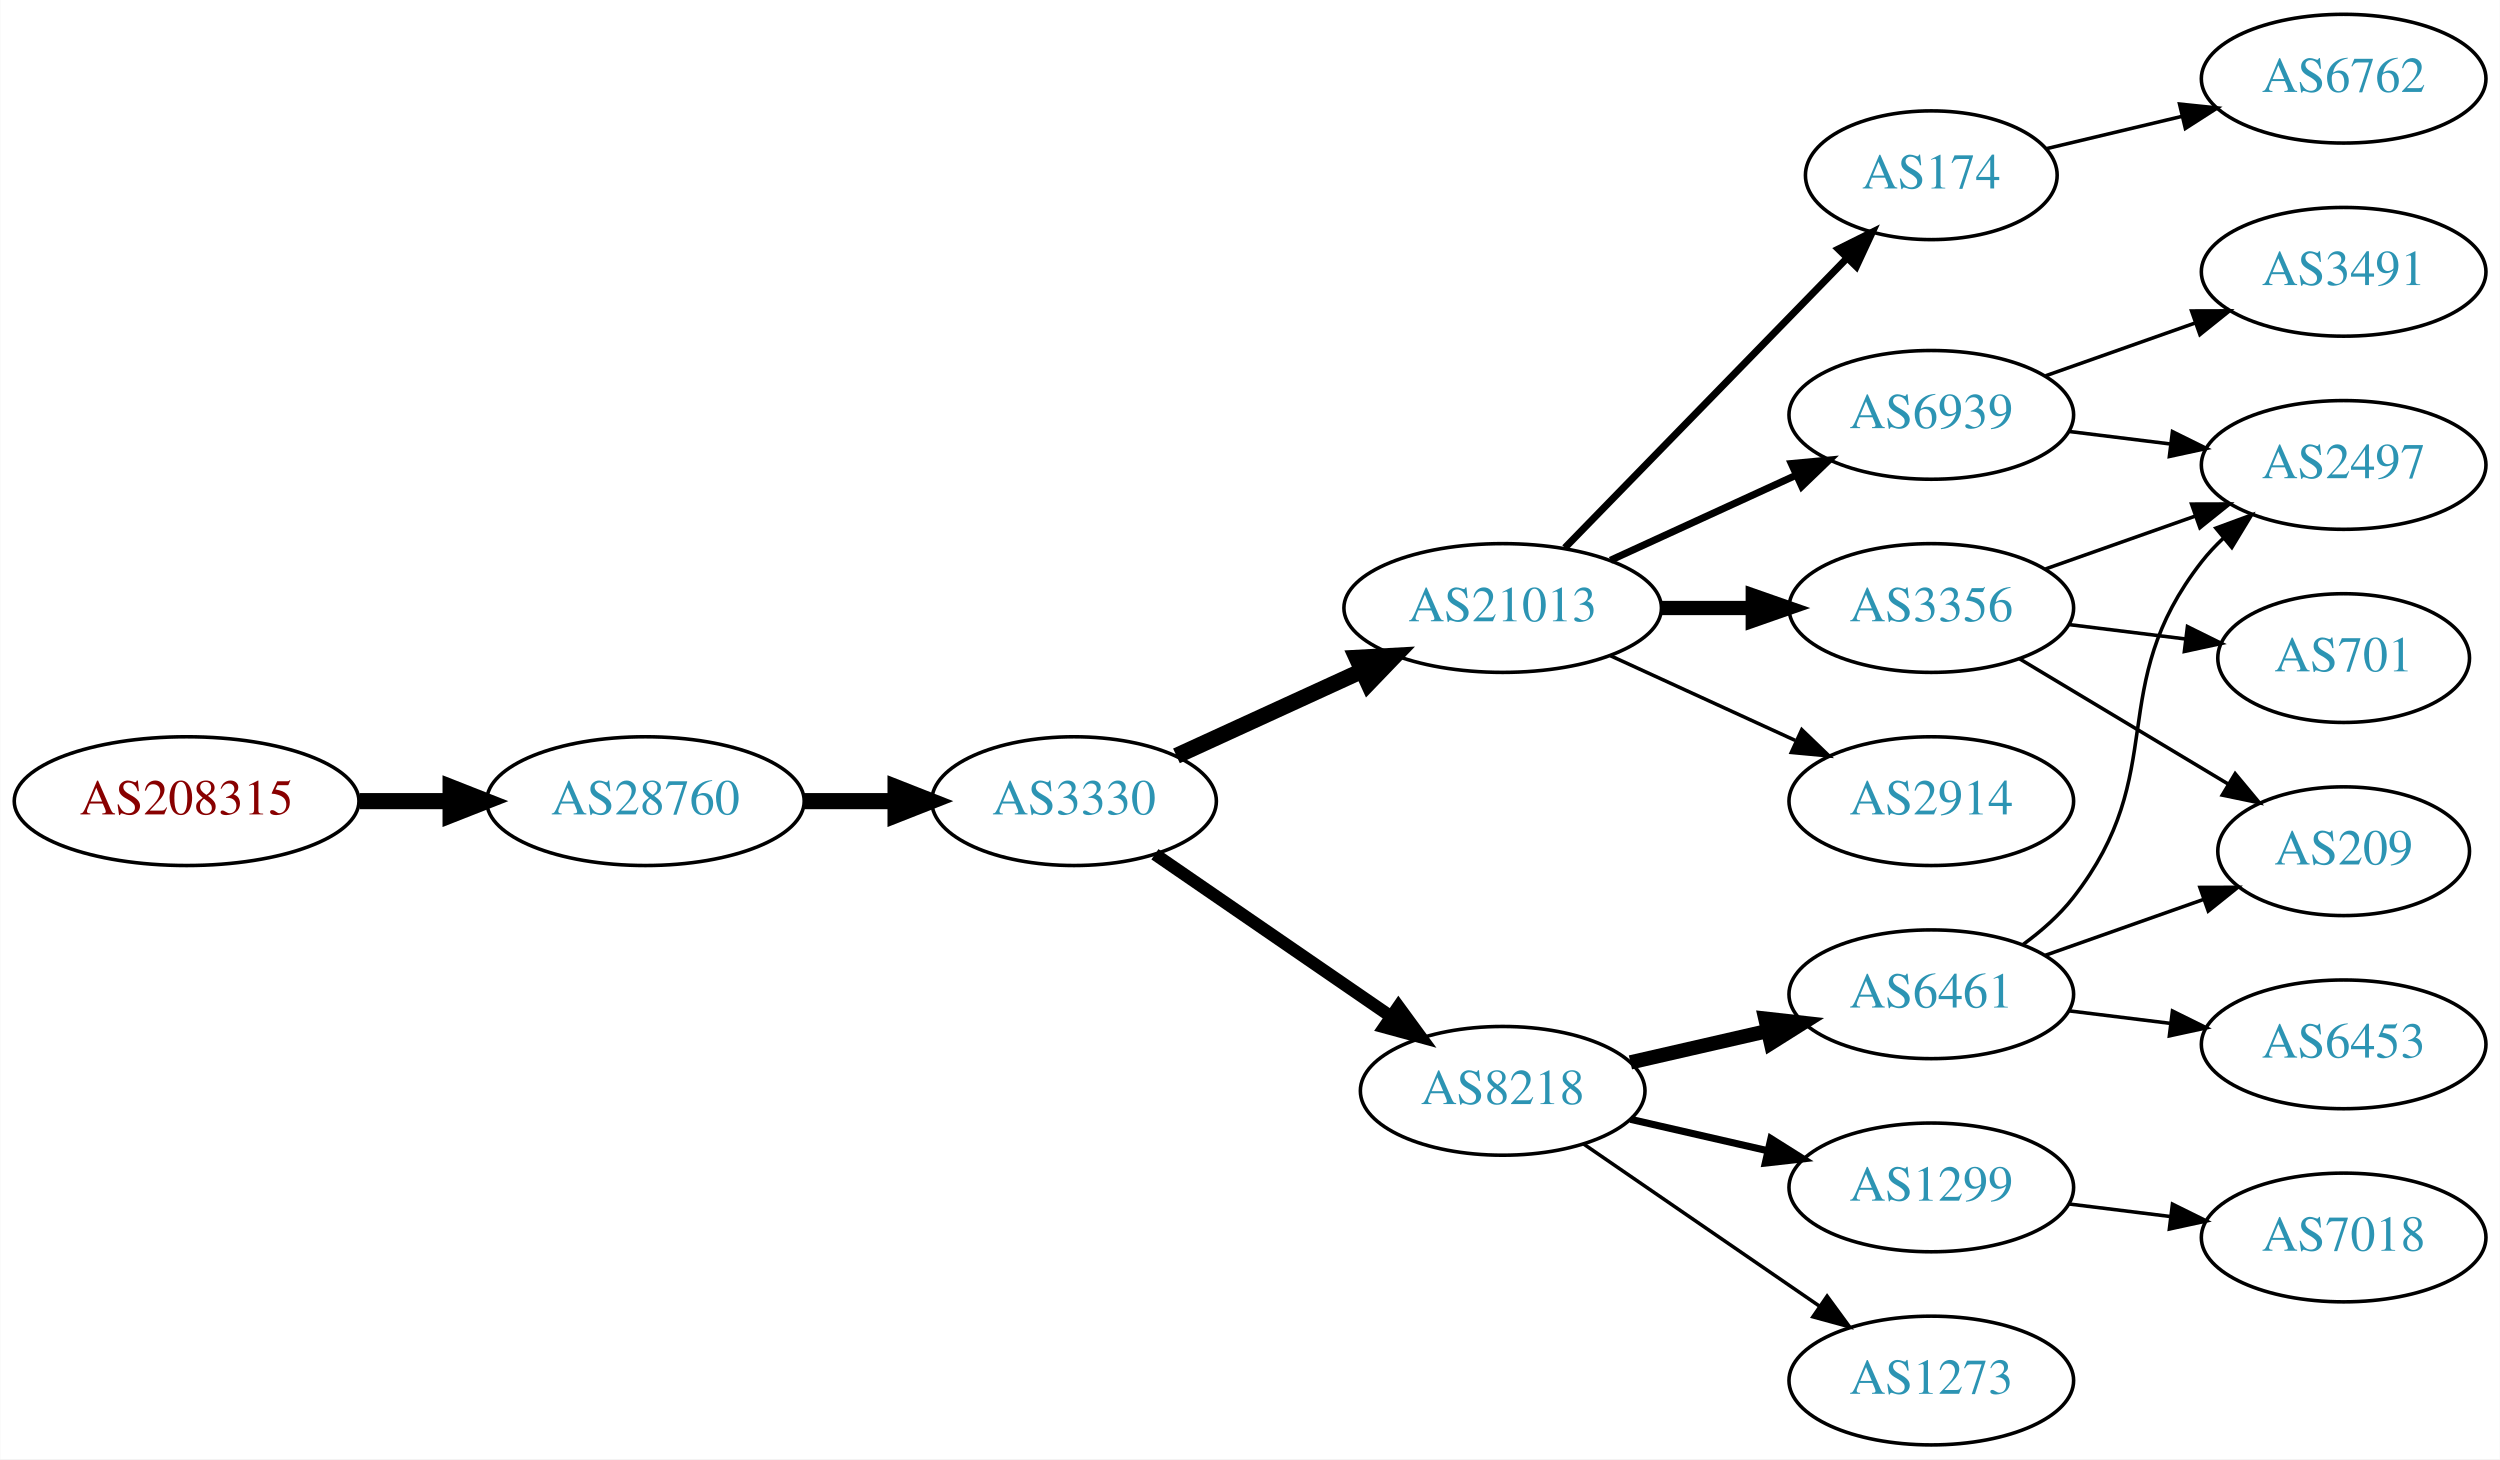
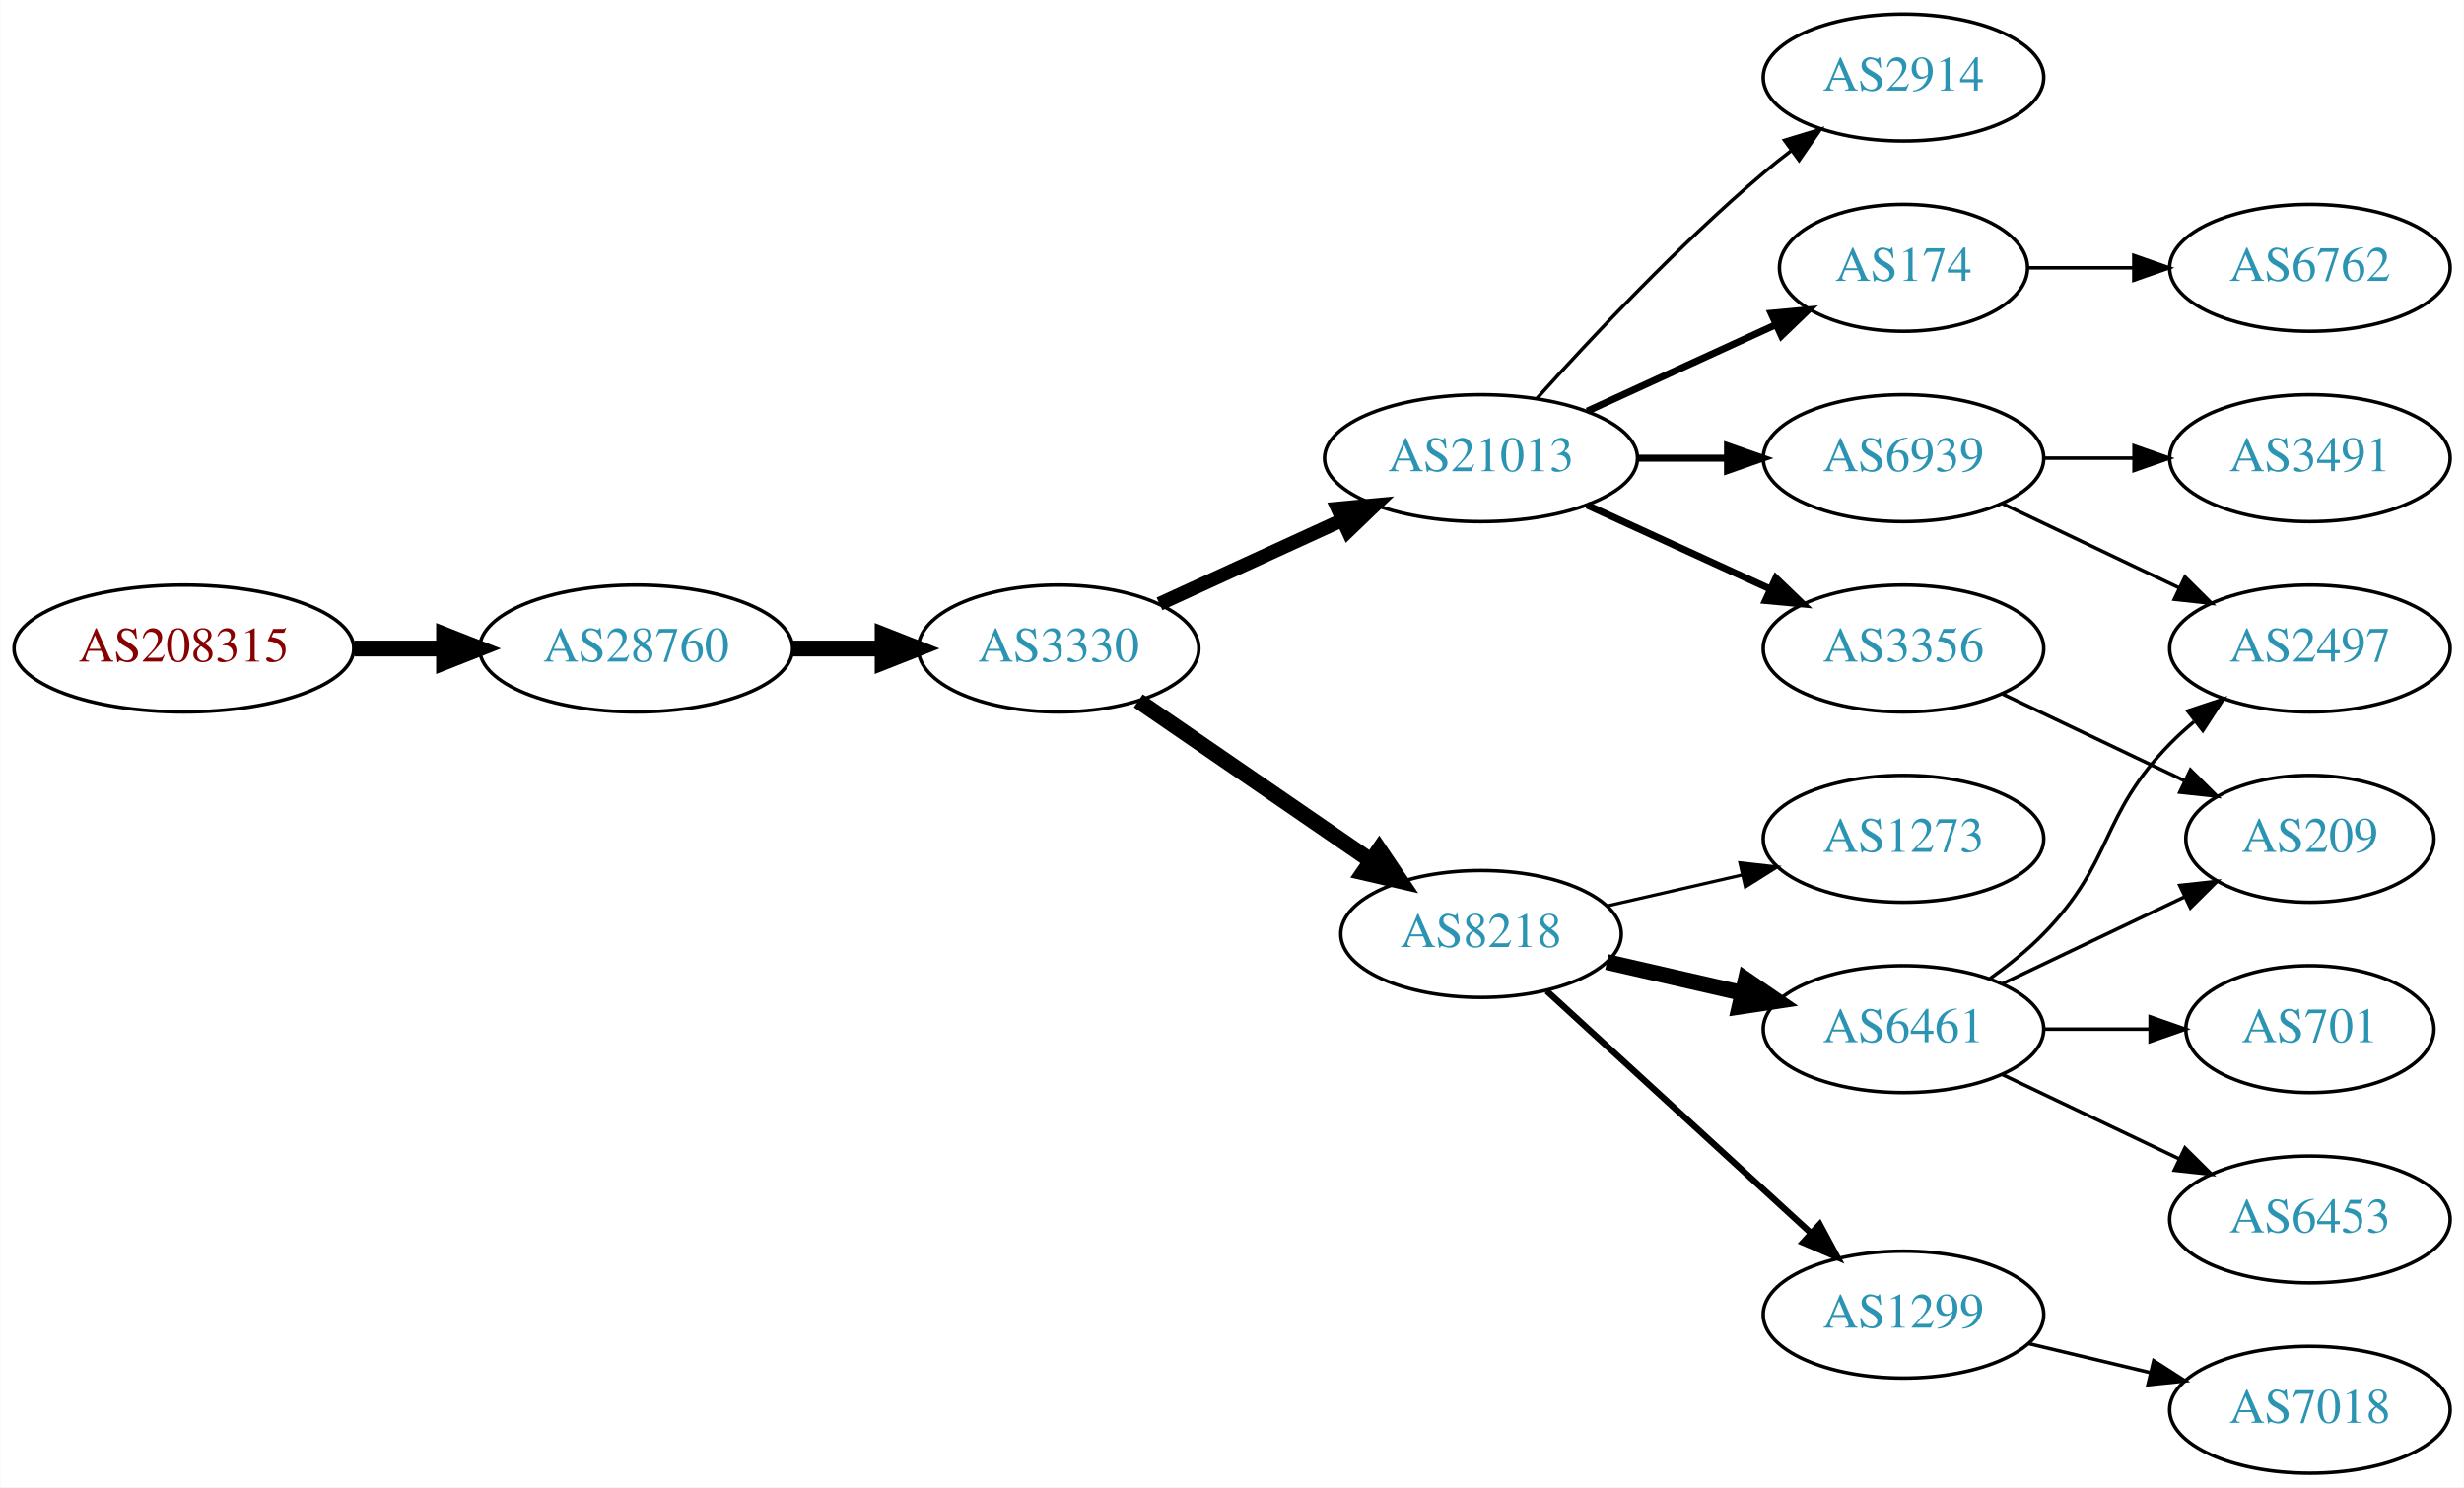
- <svg xmlns="http://www.w3.org/2000/svg" xmlns:xlink="http://www.w3.org/1999/xlink" width="699pt" height="408pt" viewBox="0.00 0.00 698.85 408.00">
-   <g id="graph0" class="graph" transform="scale(1 1) rotate(0) translate(4 404)">
-     <polygon fill="white" stroke="none" points="-4,4 -4,-404 694.855,-404 694.855,4 -4,4" />
+ <svg xmlns="http://www.w3.org/2000/svg" xmlns:xlink="http://www.w3.org/1999/xlink" width="699pt" height="422pt" viewBox="0.00 0.00 698.85 422.00">
+   <g id="graph0" class="graph" transform="scale(1 1) rotate(0) translate(4 418)">
+     <polygon fill="white" stroke="none" points="-4,4 -4,-418 694.855,-418 694.855,4 -4,4" />
    <g id="node1" class="node">
      <g id="a_node1">
        <a xlink:href="/asn/208315" xlink:title="AS208315 ~ frauscher [AT]">
-           <ellipse fill="#ffffff" stroke="black" cx="48.096" cy="-180" rx="48.192" ry="18" />
-           <text text-anchor="middle" x="48.096" y="-176.3" font-family="Times,serif" font-size="14.00" fill="#880000">AS208315</text>
+           <ellipse fill="#ffffff" stroke="black" cx="48.096" cy="-234" rx="48.192" ry="18" />
+           <text text-anchor="middle" x="48.096" y="-230.3" font-family="Times,serif" font-size="14.00" fill="#880000">AS208315</text>
        </a>
      </g>
    </g>
    <g id="node2" class="node">
      <g id="a_node2">
        <a xlink:href="/asn/28760" xlink:title="AS28760 ~ Schaerdingerstr. 35 [AT]">
-           <ellipse fill="#ffffff" stroke="black" cx="176.388" cy="-180" rx="44.393" ry="18" />
-           <text text-anchor="middle" x="176.388" y="-176.3" font-family="Times,serif" font-size="14.00" fill="#2c94b3">AS28760</text>
+           <ellipse fill="#ffffff" stroke="black" cx="176.388" cy="-234" rx="44.393" ry="18" />
+           <text text-anchor="middle" x="176.388" y="-230.3" font-family="Times,serif" font-size="14.00" fill="#2c94b3">AS28760</text>
        </a>
      </g>
    </g>
    <g id="edge1" class="edge">
-       <path fill="none" stroke="black" stroke-width="4.5" d="M96.481,-180C104.742,-180 113.386,-180 121.799,-180" />
-       <polygon fill="black" stroke="black" stroke-width="4.5" points="121.904,-183.938 131.904,-180 121.904,-176.063 121.904,-183.938" />
+       <path fill="none" stroke="black" stroke-width="4.5" d="M96.481,-234C104.742,-234 113.386,-234 121.799,-234" />
+       <polygon fill="black" stroke="black" stroke-width="4.5" points="121.904,-237.938 131.904,-234 121.904,-230.063 121.904,-237.938" />
    </g>
    <g id="node3" class="node">
      <g id="a_node3">
        <a xlink:href="/asn/3330" xlink:title="AS3330 ~ Vienna, Austria [AT]">
-           <ellipse fill="#ffffff" stroke="black" cx="296.23" cy="-180" rx="39.794" ry="18" />
-           <text text-anchor="middle" x="296.23" y="-176.3" font-family="Times,serif" font-size="14.00" fill="#2c94b3">AS3330</text>
+           <ellipse fill="#ffffff" stroke="black" cx="296.23" cy="-234" rx="39.794" ry="18" />
+           <text text-anchor="middle" x="296.23" y="-230.3" font-family="Times,serif" font-size="14.00" fill="#2c94b3">AS3330</text>
        </a>
      </g>
    </g>
    <g id="edge2" class="edge">
-       <path fill="none" stroke="black" stroke-width="4.5" d="M220.599,-180C228.911,-180 237.674,-180 246.156,-180" />
-       <polygon fill="black" stroke="black" stroke-width="4.5" points="246.315,-183.938 256.315,-180 246.315,-176.063 246.315,-183.938" />
+       <path fill="none" stroke="black" stroke-width="4.5" d="M220.599,-234C228.911,-234 237.674,-234 246.156,-234" />
+       <polygon fill="black" stroke="black" stroke-width="4.5" points="246.315,-237.938 256.315,-234 246.315,-230.063 246.315,-237.938" />
    </g>
    <g id="node4" class="node">
      <g id="a_node4">
        <a xlink:href="/asn/21013" xlink:title="AS21013 ~ Wels, AT [AT]">
-           <ellipse fill="#ffffff" stroke="black" cx="416.073" cy="-234" rx="44.393" ry="18" />
-           <text text-anchor="middle" x="416.073" y="-230.3" font-family="Times,serif" font-size="14.00" fill="#2c94b3">AS21013</text>
+           <ellipse fill="#ffffff" stroke="black" cx="416.073" cy="-288" rx="44.393" ry="18" />
+           <text text-anchor="middle" x="416.073" y="-284.3" font-family="Times,serif" font-size="14.00" fill="#2c94b3">AS21013</text>
        </a>
      </g>
    </g>
    <g id="edge3" class="edge">
-       <path fill="none" stroke="black" stroke-width="4.5" d="M324.859,-192.661C340.357,-199.762 359.923,-208.728 376.87,-216.494" />
-       <polygon fill="black" stroke="black" stroke-width="4.5" points="375.241,-220.079 385.973,-220.665 378.522,-212.92 375.241,-220.079" />
+       <path fill="none" stroke="black" stroke-width="3.938" d="M324.859,-246.661C340.357,-253.762 359.923,-262.728 376.87,-270.494" />
+       <polygon fill="black" stroke="black" stroke-width="3.938" points="375.424,-273.681 385.973,-274.665 378.34,-267.317 375.424,-273.681" />
    </g>
    <g id="node5" class="node">
      <g id="a_node5">
        <a xlink:href="/asn/8218" xlink:title="AS8218 ~ legacy Neotelecoms [FR]">
-           <ellipse fill="#ffffff" stroke="black" cx="416.073" cy="-99" rx="39.794" ry="18" />
-           <text text-anchor="middle" x="416.073" y="-95.3" font-family="Times,serif" font-size="14.00" fill="#2c94b3">AS8218</text>
+           <ellipse fill="#ffffff" stroke="black" cx="416.073" cy="-153" rx="39.794" ry="18" />
+           <text text-anchor="middle" x="416.073" y="-149.3" font-family="Times,serif" font-size="14.00" fill="#2c94b3">AS8218</text>
        </a>
      </g>
    </g>
    <g id="edge4" class="edge">
-       <path fill="none" stroke="black" stroke-width="3.5" d="M318.844,-165.143C337.333,-152.435 364.146,-134.005 384.776,-119.825" />
-       <polygon fill="black" stroke="black" stroke-width="3.5" points="386.938,-122.586 393.196,-114.037 382.973,-116.817 386.938,-122.586" />
+       <path fill="none" stroke="black" stroke-width="4.5" d="M318.844,-219.143C337.333,-206.435 364.146,-188.005 384.776,-173.825" />
+       <polygon fill="black" stroke="black" stroke-width="4.5" points="387.186,-176.946 393.196,-168.037 382.725,-170.456 387.186,-176.946" />
    </g>
    <g id="node6" class="node">
      <g id="a_node6">
        <a xlink:href="/asn/174" xlink:title="AS174 ~ Cogent Communications [US]">
-           <ellipse fill="#ffffff" stroke="black" cx="535.915" cy="-355" rx="35.194" ry="18" />
-           <text text-anchor="middle" x="535.915" y="-351.3" font-family="Times,serif" font-size="14.00" fill="#2c94b3">AS174</text>
+           <ellipse fill="#ffffff" stroke="black" cx="535.915" cy="-342" rx="35.194" ry="18" />
+           <text text-anchor="middle" x="535.915" y="-338.3" font-family="Times,serif" font-size="14.00" fill="#2c94b3">AS174</text>
        </a>
      </g>
    </g>
    <g id="edge5" class="edge">
-       <path fill="none" stroke="black" stroke-width="2" d="M433.458,-250.825C454.002,-271.919 489.318,-308.181 512.391,-331.873" />
-       <polygon fill="black" stroke="black" stroke-width="2" points="509.934,-334.366 519.419,-339.088 514.949,-329.482 509.934,-334.366" />
+       <path fill="none" stroke="black" stroke-width="2" d="M446.202,-301.348C462.419,-308.78 482.723,-318.083 499.812,-325.914" />
+       <polygon fill="black" stroke="black" stroke-width="2" points="498.38,-329.108 508.929,-330.092 501.296,-322.744 498.38,-329.108" />
    </g>
    <g id="node7" class="node">
      <g id="a_node7">
+         <a xlink:href="/asn/2914" xlink:title="AS2914 ~ NTT America, Inc. [US]">
+           <ellipse fill="#ffffff" stroke="black" cx="535.915" cy="-396" rx="39.794" ry="18" />
+           <text text-anchor="middle" x="535.915" y="-392.3" font-family="Times,serif" font-size="14.00" fill="#2c94b3">AS2914</text>
+         </a>
+       </g>
+     </g>
+     <g id="edge6" class="edge">
+       <path fill="none" stroke="black" d="M432.005,-305.044C447.331,-322.097 472.267,-348.65 496.269,-369 498.766,-371.117 501.426,-373.232 504.138,-375.293" />
+       <polygon fill="black" stroke="black" points="502.175,-378.194 512.314,-381.266 506.304,-372.541 502.175,-378.194" />
+     </g>
+     <g id="node8" class="node">
+       <g id="a_node8">
        <a xlink:href="/asn/3356" xlink:title="AS3356 ~ Level 3 Parent, LLC [US]">
          <ellipse fill="#ffffff" stroke="black" cx="535.915" cy="-234" rx="39.794" ry="18" />
          <text text-anchor="middle" x="535.915" y="-230.3" font-family="Times,serif" font-size="14.00" fill="#2c94b3">AS3356</text>
        </a>
      </g>
    </g>
-     <g id="edge6" class="edge">
-       <path fill="none" stroke="black" stroke-width="4" d="M460.284,-234C468.596,-234 477.359,-234 485.841,-234" />
-       <polygon fill="black" stroke="black" stroke-width="4" points="486,-237.5 496,-234 486,-230.5 486,-237.5" />
-     </g>
-     <g id="node8" class="node">
-       <g id="a_node8">
-         <a xlink:href="/asn/2914" xlink:title="AS2914 ~ NTT America, Inc. [US]">
-           <ellipse fill="#ffffff" stroke="black" cx="535.915" cy="-180" rx="39.794" ry="18" />
-           <text text-anchor="middle" x="535.915" y="-176.3" font-family="Times,serif" font-size="14.00" fill="#2c94b3">AS2914</text>
-         </a>
-       </g>
-     </g>
    <g id="edge7" class="edge">
-       <path fill="none" stroke="black" d="M446.202,-220.652C461.814,-213.498 481.211,-204.609 497.883,-196.97" />
-       <polygon fill="black" stroke="black" points="499.702,-199.986 507.335,-192.638 496.786,-193.622 499.702,-199.986" />
+       <path fill="none" stroke="black" stroke-width="2" d="M446.202,-274.652C461.814,-267.498 481.211,-258.609 497.883,-250.97" />
+       <polygon fill="black" stroke="black" stroke-width="2" points="499.702,-253.986 507.335,-246.638 496.786,-247.622 499.702,-253.986" />
    </g>
    <g id="node9" class="node">
      <g id="a_node9">
        <a xlink:href="/asn/6939" xlink:title="AS6939 ~ Hurricane Electric LLC [US]">
          <ellipse fill="#ffffff" stroke="black" cx="535.915" cy="-288" rx="39.794" ry="18" />
          <text text-anchor="middle" x="535.915" y="-284.3" font-family="Times,serif" font-size="14.00" fill="#2c94b3">AS6939</text>
        </a>
      </g>
    </g>
    <g id="edge8" class="edge">
-       <path fill="none" stroke="black" stroke-width="2" d="M446.202,-247.348C461.814,-254.502 481.211,-263.391 497.883,-271.03" />
-       <polygon fill="black" stroke="black" stroke-width="2" points="496.786,-274.378 507.335,-275.362 499.702,-268.014 496.786,-274.378" />
-     </g>
-     <g id="node14" class="node">
-       <g id="a_node14">
+       <path fill="none" stroke="black" stroke-width="2" d="M460.284,-288C468.596,-288 477.359,-288 485.841,-288" />
+       <polygon fill="black" stroke="black" stroke-width="2" points="486,-291.5 496,-288 486,-284.5 486,-291.5" />
+     </g>
+     <g id="node10" class="node">
+       <g id="a_node10">
        <a xlink:href="/asn/6461" xlink:title="AS6461 ~ Zayo Bandwidth [US]">
          <ellipse fill="#ffffff" stroke="black" cx="535.915" cy="-126" rx="39.794" ry="18" />
          <text text-anchor="middle" x="535.915" y="-122.3" font-family="Times,serif" font-size="14.00" fill="#2c94b3">AS6461</text>
        </a>
      </g>
    </g>
-     <g id="edge13" class="edge">
-       <path fill="none" stroke="black" stroke-width="4" d="M451.792,-106.955C463.792,-109.704 477.413,-112.825 490.105,-115.733" />
-       <polygon fill="black" stroke="black" stroke-width="4" points="489.508,-119.187 500.037,-118.009 491.071,-112.364 489.508,-119.187" />
+     <g id="edge9" class="edge">
+       <path fill="none" stroke="black" stroke-width="4.5" d="M451.792,-145.045C463.792,-142.296 477.413,-139.175 490.105,-136.267" />
+       <polygon fill="black" stroke="black" stroke-width="4.5" points="491.169,-140.063 500.037,-133.991 489.41,-132.387 491.169,-140.063" />
+     </g>
+     <g id="node11" class="node">
+       <g id="a_node11">
+         <a xlink:href="/asn/1299" xlink:title="AS1299 ~ Telia Carrier [EU]">
+           <ellipse fill="#ffffff" stroke="black" cx="535.915" cy="-45" rx="39.794" ry="18" />
+           <text text-anchor="middle" x="535.915" y="-41.3" font-family="Times,serif" font-size="14.00" fill="#2c94b3">AS1299</text>
+         </a>
+       </g>
+     </g>
+     <g id="edge10" class="edge">
+       <path fill="none" stroke="black" stroke-width="1.8" d="M434.715,-136.831C454.588,-118.618 487.05,-88.867 509.619,-68.183" />
+       <polygon fill="black" stroke="black" stroke-width="1.8" points="512.145,-70.616 517.152,-61.279 507.415,-65.455 512.145,-70.616" />
+     </g>
+     <g id="node12" class="node">
+       <g id="a_node12">
+         <a xlink:href="/asn/1273" xlink:title="AS1273 ~ Vodafone Group PLC [EU]">
+           <ellipse fill="#ffffff" stroke="black" cx="535.915" cy="-180" rx="39.794" ry="18" />
+           <text text-anchor="middle" x="535.915" y="-176.3" font-family="Times,serif" font-size="14.00" fill="#2c94b3">AS1273</text>
+         </a>
+       </g>
+     </g>
+     <g id="edge11" class="edge">
+       <path fill="none" stroke="black" stroke-width="0.9" d="M451.792,-160.955C463.792,-163.704 477.413,-166.825 490.105,-169.733" />
+       <polygon fill="black" stroke="black" stroke-width="0.9" points="489.508,-173.187 500.037,-172.009 491.071,-166.364 489.508,-173.187" />
+     </g>
+     <g id="node19" class="node">
+       <g id="a_node19">
+         <a xlink:href="/asn/6762" xlink:title="AS6762 ~ TELECOM ITALIA SPARKLE S.p.A. [IT]">
+           <ellipse fill="#ffffff" stroke="black" cx="651.208" cy="-342" rx="39.794" ry="18" />
+           <text text-anchor="middle" x="651.208" y="-338.3" font-family="Times,serif" font-size="14.00" fill="#2c94b3">AS6762</text>
+         </a>
+       </g>
+     </g>
+     <g id="edge20" class="edge">
+       <path fill="none" stroke="black" d="M571.214,-342C580.592,-342 590.942,-342 600.976,-342" />
+       <polygon fill="black" stroke="black" points="601.265,-345.5 611.265,-342 601.265,-338.5 601.265,-345.5" />
    </g>
    <g id="node15" class="node">
      <g id="a_node15">
-         <a xlink:href="/asn/1299" xlink:title="AS1299 ~ Telia Carrier [EU]">
-           <ellipse fill="#ffffff" stroke="black" cx="535.915" cy="-72" rx="39.794" ry="18" />
-           <text text-anchor="middle" x="535.915" y="-68.3" font-family="Times,serif" font-size="14.00" fill="#2c94b3">AS1299</text>
-         </a>
-       </g>
+         <a xlink:href="/asn/209" xlink:title="AS209 ~ CenturyLink Communications, LLC [US]">
+           <ellipse fill="#ffffff" stroke="black" cx="651.208" cy="-180" rx="35.194" ry="18" />
+           <text text-anchor="middle" x="651.208" y="-176.3" font-family="Times,serif" font-size="14.00" fill="#2c94b3">AS209</text>
+         </a>
+       </g>
+     </g>
+     <g id="edge19" class="edge">
+       <path fill="none" stroke="black" d="M564.052,-221.066C579.483,-213.71 598.969,-204.423 615.504,-196.541" />
+       <polygon fill="black" stroke="black" points="617.325,-199.551 624.846,-192.089 614.313,-193.232 617.325,-199.551" />
+     </g>
+     <g id="node13" class="node">
+       <g id="a_node13">
+         <a xlink:href="/asn/2497" xlink:title="AS2497 ~ Internet Initiative Japan Inc. [JP]">
+           <ellipse fill="#ffffff" stroke="black" cx="651.208" cy="-234" rx="39.794" ry="18" />
+           <text text-anchor="middle" x="651.208" y="-230.3" font-family="Times,serif" font-size="14.00" fill="#2c94b3">AS2497</text>
+         </a>
+       </g>
+     </g>
+     <g id="edge18" class="edge">
+       <path fill="none" stroke="black" d="M564.052,-275.066C579.046,-267.919 597.867,-258.948 614.09,-251.215" />
+       <polygon fill="black" stroke="black" points="615.772,-254.291 623.293,-246.829 612.76,-247.972 615.772,-254.291" />
+     </g>
+     <g id="node18" class="node">
+       <g id="a_node18">
+         <a xlink:href="/asn/3491" xlink:title="AS3491 ~ PCCW Global, Inc. [US]">
+           <ellipse fill="#ffffff" stroke="black" cx="651.208" cy="-288" rx="39.794" ry="18" />
+           <text text-anchor="middle" x="651.208" y="-284.3" font-family="Times,serif" font-size="14.00" fill="#2c94b3">AS3491</text>
+         </a>
+       </g>
+     </g>
+     <g id="edge17" class="edge">
+       <path fill="none" stroke="black" d="M575.587,-288C583.79,-288 592.554,-288 601.087,-288" />
+       <polygon fill="black" stroke="black" points="601.326,-291.5 611.326,-288 601.326,-284.5 601.326,-291.5" />
+     </g>
+     <g id="edge12" class="edge">
+       <path fill="none" stroke="black" d="M560.509,-140.389C565.765,-144.148 571.097,-148.437 575.562,-153 595.734,-173.617 591.389,-186.383 611.562,-207 613.655,-209.139 615.938,-211.218 618.315,-213.21" />
+       <polygon fill="black" stroke="black" points="616.558,-216.275 626.614,-219.611 620.833,-210.732 616.558,-216.275" />
+     </g>
+     <g id="node14" class="node">
+       <g id="a_node14">
+         <a xlink:href="/asn/6453" xlink:title="AS6453 ~ TATA COMMUNICATIONS (AMERICA) INC [US]">
+           <ellipse fill="#ffffff" stroke="black" cx="651.208" cy="-72" rx="39.794" ry="18" />
+           <text text-anchor="middle" x="651.208" y="-68.3" font-family="Times,serif" font-size="14.00" fill="#2c94b3">AS6453</text>
+         </a>
+       </g>
+     </g>
+     <g id="edge13" class="edge">
+       <path fill="none" stroke="black" d="M564.052,-113.066C579.046,-105.919 597.867,-96.948 614.09,-89.215" />
+       <polygon fill="black" stroke="black" points="615.772,-92.291 623.293,-84.829 612.76,-85.972 615.772,-92.291" />
    </g>
    <g id="edge14" class="edge">
-       <path fill="none" stroke="black" stroke-width="2" d="M451.792,-91.045C463.792,-88.296 477.413,-85.175 490.105,-82.267" />
-       <polygon fill="black" stroke="black" stroke-width="2" points="491.071,-85.636 500.037,-79.991 489.508,-78.813 491.071,-85.636" />
+       <path fill="none" stroke="black" d="M564.052,-138.934C579.483,-146.29 598.969,-155.577 615.504,-163.459" />
+       <polygon fill="black" stroke="black" points="614.313,-166.768 624.846,-167.911 617.325,-160.449 614.313,-166.768" />
    </g>
    <g id="node16" class="node">
      <g id="a_node16">
-         <a xlink:href="/asn/1273" xlink:title="AS1273 ~ Vodafone Group PLC [EU]">
-           <ellipse fill="#ffffff" stroke="black" cx="535.915" cy="-18" rx="39.794" ry="18" />
-           <text text-anchor="middle" x="535.915" y="-14.3" font-family="Times,serif" font-size="14.00" fill="#2c94b3">AS1273</text>
+         <a xlink:href="/asn/701" xlink:title="AS701 ~ UUNET [US]">
+           <ellipse fill="#ffffff" stroke="black" cx="651.208" cy="-126" rx="35.194" ry="18" />
+           <text text-anchor="middle" x="651.208" y="-122.3" font-family="Times,serif" font-size="14.00" fill="#2c94b3">AS701</text>
        </a>
      </g>
    </g>
    <g id="edge15" class="edge">
-       <path fill="none" stroke="black" d="M438.687,-84.143C457.175,-71.435 483.989,-53.005 504.619,-38.825" />
-       <polygon fill="black" stroke="black" points="506.781,-41.586 513.039,-33.037 502.815,-35.817 506.781,-41.586" />
-     </g>
-     <g id="node10" class="node">
-       <g id="a_node10">
-         <a xlink:href="/asn/6762" xlink:title="AS6762 ~ TELECOM ITALIA SPARKLE S.p.A. [IT]">
-           <ellipse fill="#ffffff" stroke="black" cx="651.208" cy="-382" rx="39.794" ry="18" />
-           <text text-anchor="middle" x="651.208" y="-378.3" font-family="Times,serif" font-size="14.00" fill="#2c94b3">AS6762</text>
-         </a>
-       </g>
-     </g>
-     <g id="edge9" class="edge">
-       <path fill="none" stroke="black" d="M568.173,-362.449C579.853,-365.233 593.348,-368.449 605.978,-371.459" />
-       <polygon fill="black" stroke="black" points="605.33,-374.903 615.869,-373.816 606.953,-368.093 605.33,-374.903" />
-     </g>
-     <g id="node11" class="node">
-       <g id="a_node11">
-         <a xlink:href="/asn/2497" xlink:title="AS2497 ~ Internet Initiative Japan Inc. [JP]">
-           <ellipse fill="#ffffff" stroke="black" cx="651.208" cy="-274" rx="39.794" ry="18" />
-           <text text-anchor="middle" x="651.208" y="-270.3" font-family="Times,serif" font-size="14.00" fill="#2c94b3">AS2497</text>
-         </a>
-       </g>
-     </g>
-     <g id="edge10" class="edge">
-       <path fill="none" stroke="black" d="M567.873,-244.93C580.737,-249.472 595.842,-254.805 609.579,-259.655" />
-       <polygon fill="black" stroke="black" points="608.693,-263.054 619.288,-263.083 611.024,-256.453 608.693,-263.054" />
-     </g>
-     <g id="node12" class="node">
-       <g id="a_node12">
-         <a xlink:href="/asn/209" xlink:title="AS209 ~ CenturyLink Communications, LLC [US]">
-           <ellipse fill="#ffffff" stroke="black" cx="651.208" cy="-166" rx="35.194" ry="18" />
-           <text text-anchor="middle" x="651.208" y="-162.3" font-family="Times,serif" font-size="14.00" fill="#2c94b3">AS209</text>
-         </a>
-       </g>
-     </g>
-     <g id="edge11" class="edge">
-       <path fill="none" stroke="black" d="M560.665,-219.745C577.616,-209.571 600.582,-195.786 619.011,-184.725" />
-       <polygon fill="black" stroke="black" points="620.874,-187.689 627.647,-179.541 617.272,-181.687 620.874,-187.689" />
-     </g>
-     <g id="node13" class="node">
-       <g id="a_node13">
-         <a xlink:href="/asn/701" xlink:title="AS701 ~ UUNET [US]">
-           <ellipse fill="#ffffff" stroke="black" cx="651.208" cy="-220" rx="35.194" ry="18" />
-           <text text-anchor="middle" x="651.208" y="-216.3" font-family="Times,serif" font-size="14.00" fill="#2c94b3">AS701</text>
-         </a>
-       </g>
-     </g>
-     <g id="edge12" class="edge">
-       <path fill="none" stroke="black" d="M574.326,-229.377C584.778,-228.085 596.222,-226.671 606.981,-225.342" />
-       <polygon fill="black" stroke="black" points="607.536,-228.8 617.031,-224.1 606.677,-221.853 607.536,-228.8" />
-     </g>
-     <g id="edge20" class="edge">
-       <path fill="none" stroke="black" d="M574.326,-283.377C583.413,-282.254 593.251,-281.038 602.736,-279.866" />
-       <polygon fill="black" stroke="black" points="603.342,-283.318 612.837,-278.618 602.483,-276.371 603.342,-283.318" />
-     </g>
-     <g id="node19" class="node">
-       <g id="a_node19">
-         <a xlink:href="/asn/3491" xlink:title="AS3491 ~ PCCW Global, Inc. [US]">
-           <ellipse fill="#ffffff" stroke="black" cx="651.208" cy="-328" rx="39.794" ry="18" />
-           <text text-anchor="middle" x="651.208" y="-324.3" font-family="Times,serif" font-size="14.00" fill="#2c94b3">AS3491</text>
-         </a>
-       </g>
-     </g>
-     <g id="edge21" class="edge">
-       <path fill="none" stroke="black" d="M567.873,-298.93C580.737,-303.472 595.842,-308.805 609.579,-313.655" />
-       <polygon fill="black" stroke="black" points="608.693,-317.054 619.288,-317.083 611.024,-310.453 608.693,-317.054" />
-     </g>
-     <g id="edge17" class="edge">
-       <path fill="none" stroke="black" d="M561.685,-140.005C566.769,-143.728 571.731,-148.099 575.562,-153 603.109,-188.249 584.014,-211.751 611.562,-247 613.357,-249.297 615.401,-251.478 617.59,-253.531" />
-       <polygon fill="black" stroke="black" points="615.495,-256.339 625.439,-259.995 619.945,-250.936 615.495,-256.339" />
-     </g>
-     <g id="edge16" class="edge">
-       <path fill="none" stroke="black" d="M567.873,-136.93C581.5,-141.742 597.644,-147.441 612.01,-152.514" />
-       <polygon fill="black" stroke="black" points="611.025,-155.877 621.62,-155.906 613.355,-149.277 611.025,-155.877" />
+       <path fill="none" stroke="black" d="M575.587,-126C585.293,-126 595.784,-126 605.746,-126" />
+       <polygon fill="black" stroke="black" points="605.883,-129.5 615.883,-126 605.883,-122.5 605.883,-129.5" />
    </g>
    <g id="node17" class="node">
      <g id="a_node17">
-         <a xlink:href="/asn/6453" xlink:title="AS6453 ~ TATA COMMUNICATIONS (AMERICA) INC [US]">
-           <ellipse fill="#ffffff" stroke="black" cx="651.208" cy="-112" rx="39.794" ry="18" />
-           <text text-anchor="middle" x="651.208" y="-108.3" font-family="Times,serif" font-size="14.00" fill="#2c94b3">AS6453</text>
-         </a>
-       </g>
-     </g>
-     <g id="edge18" class="edge">
-       <path fill="none" stroke="black" d="M574.326,-121.377C583.413,-120.254 593.251,-119.038 602.736,-117.866" />
-       <polygon fill="black" stroke="black" points="603.342,-121.318 612.837,-116.618 602.483,-114.371 603.342,-121.318" />
-     </g>
-     <g id="node18" class="node">
-       <g id="a_node18">
        <a xlink:href="/asn/7018" xlink:title="AS7018 ~ AT&amp;T Services, Inc. [US]">
-           <ellipse fill="#ffffff" stroke="black" cx="651.208" cy="-58" rx="39.794" ry="18" />
-           <text text-anchor="middle" x="651.208" y="-54.3" font-family="Times,serif" font-size="14.00" fill="#2c94b3">AS7018</text>
-         </a>
-       </g>
-     </g>
-     <g id="edge19" class="edge">
-       <path fill="none" stroke="black" d="M574.326,-67.377C583.413,-66.254 593.251,-65.038 602.736,-63.866" />
-       <polygon fill="black" stroke="black" points="603.342,-67.318 612.837,-62.618 602.483,-60.371 603.342,-67.318" />
+           <ellipse fill="#ffffff" stroke="black" cx="651.208" cy="-18" rx="39.794" ry="18" />
+           <text text-anchor="middle" x="651.208" y="-14.3" font-family="Times,serif" font-size="14.00" fill="#2c94b3">AS7018</text>
+         </a>
+       </g>
+     </g>
+     <g id="edge16" class="edge">
+       <path fill="none" stroke="black" d="M571.522,-36.752C582.394,-34.162 594.548,-31.265 605.991,-28.538" />
+       <polygon fill="black" stroke="black" points="606.897,-31.92 615.813,-26.197 605.274,-25.111 606.897,-31.92" />
    </g>
  </g>
</svg>
